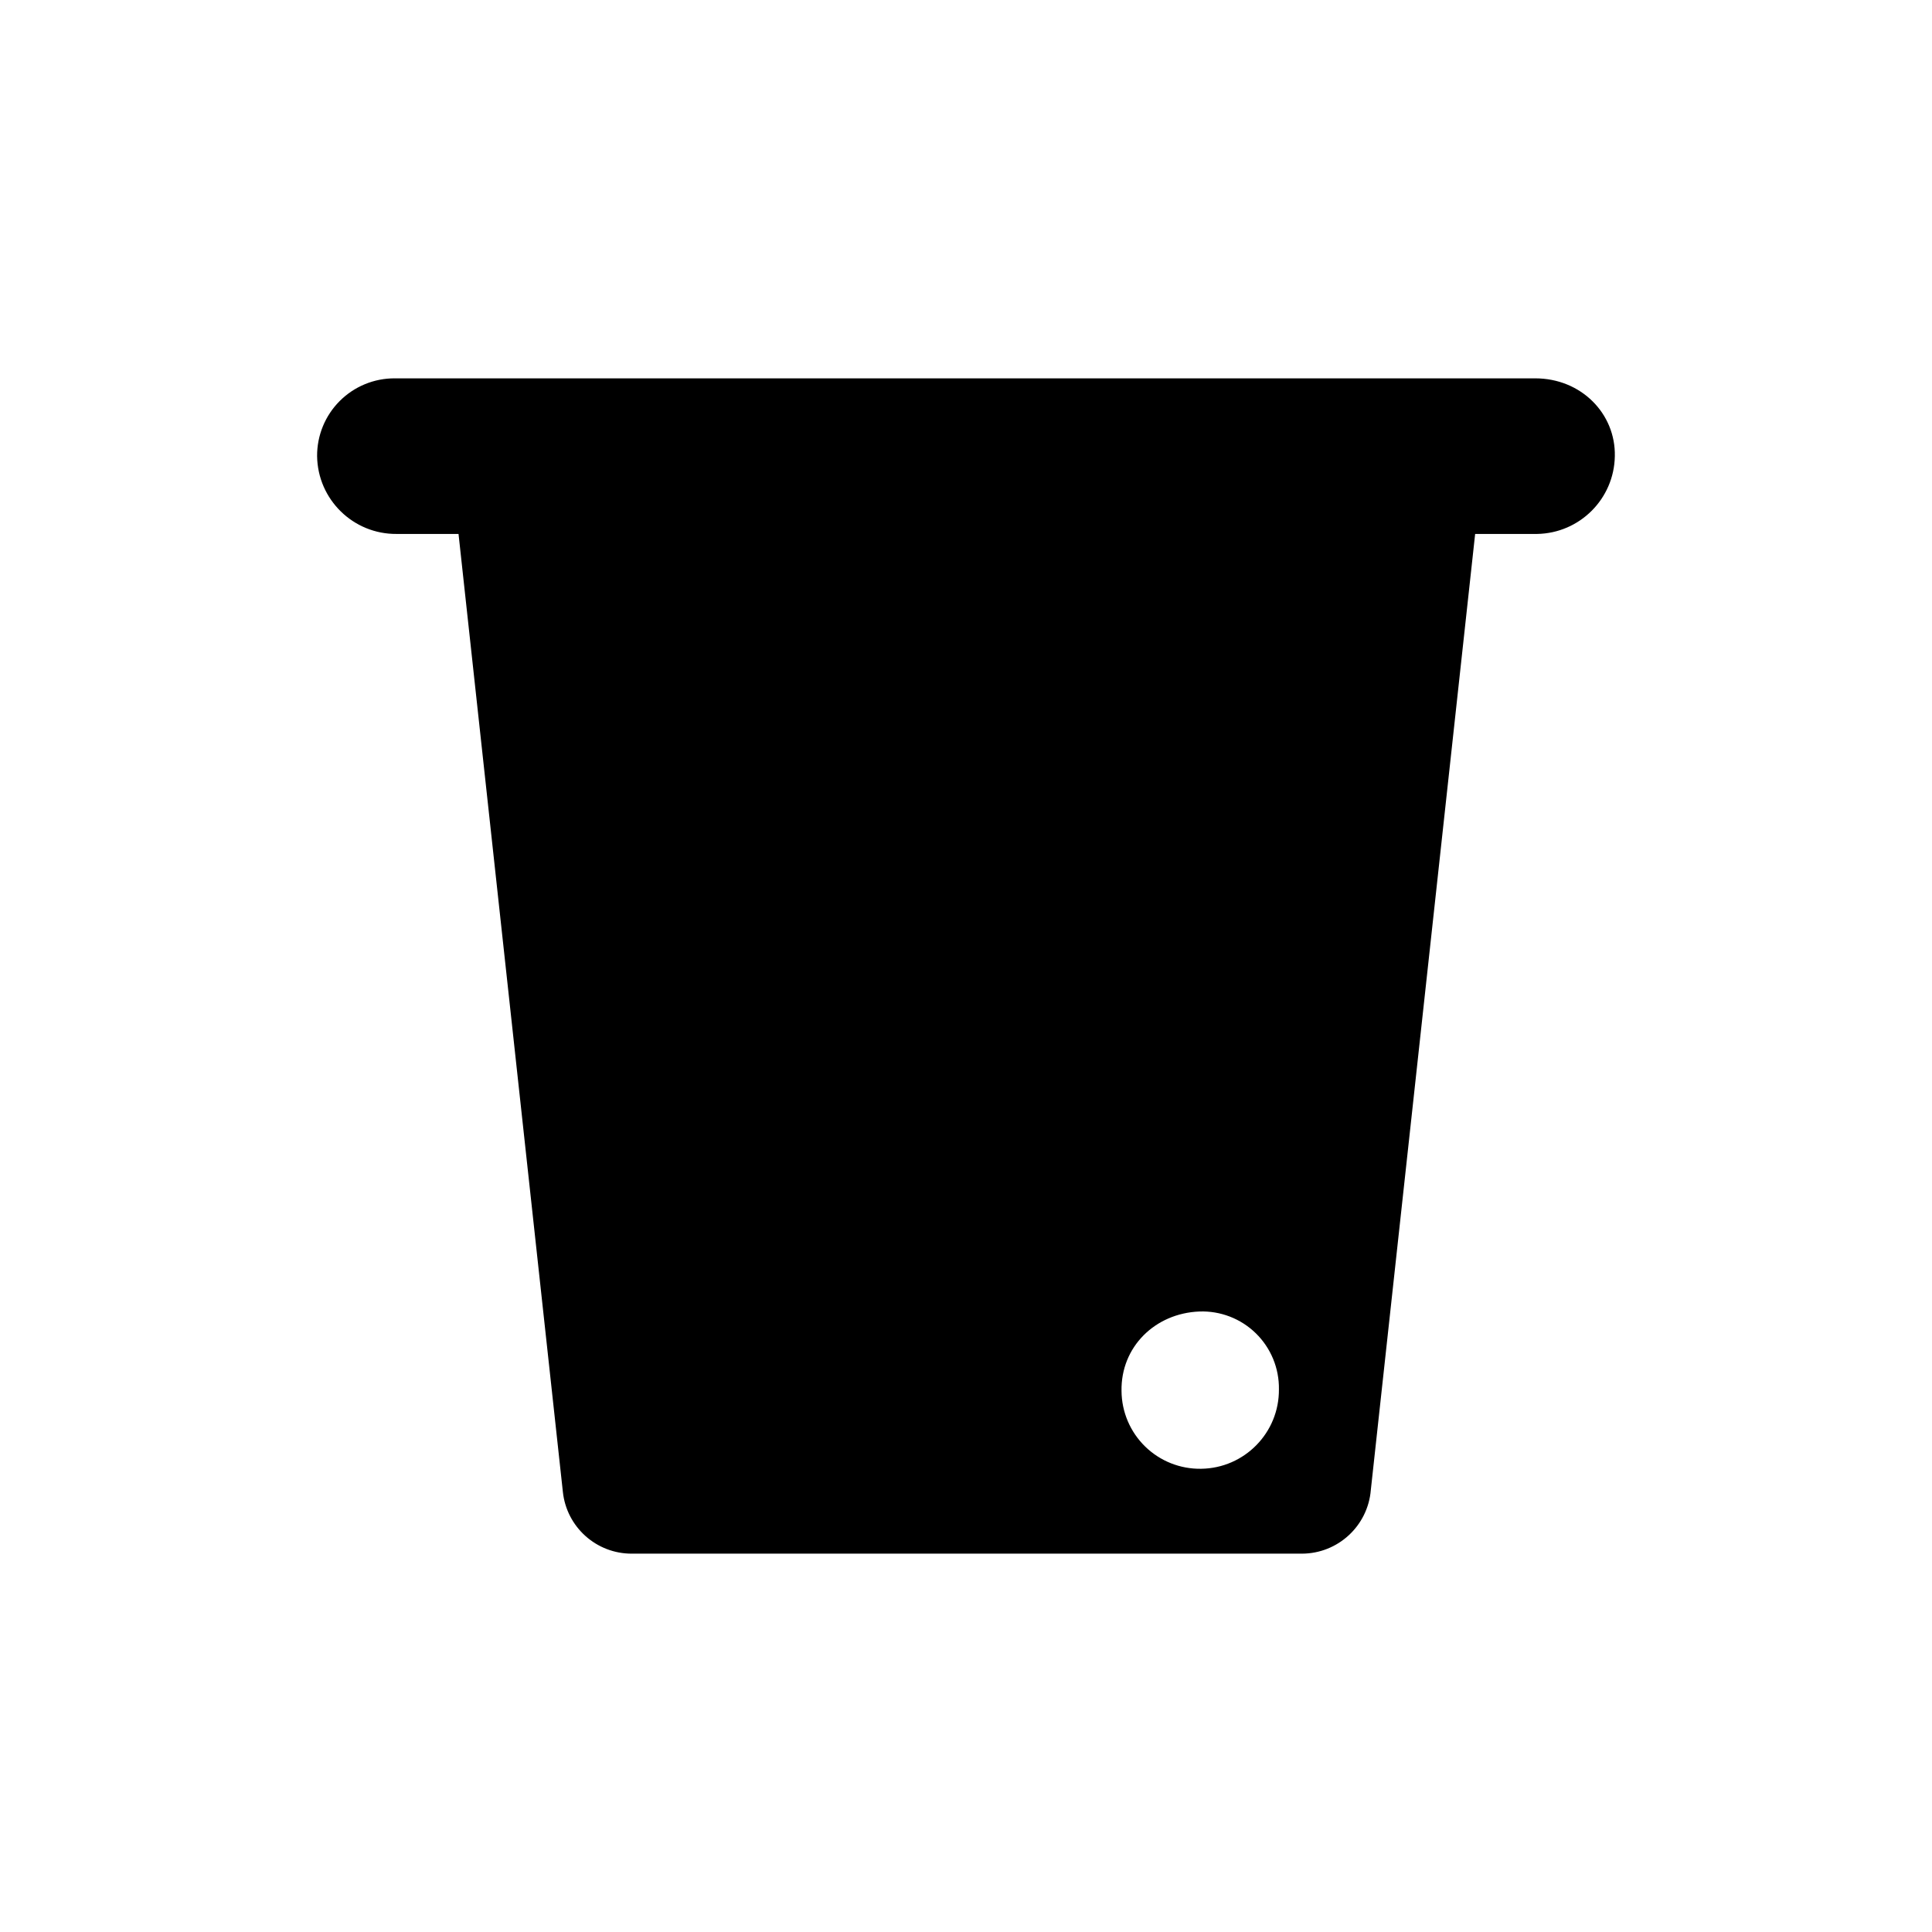
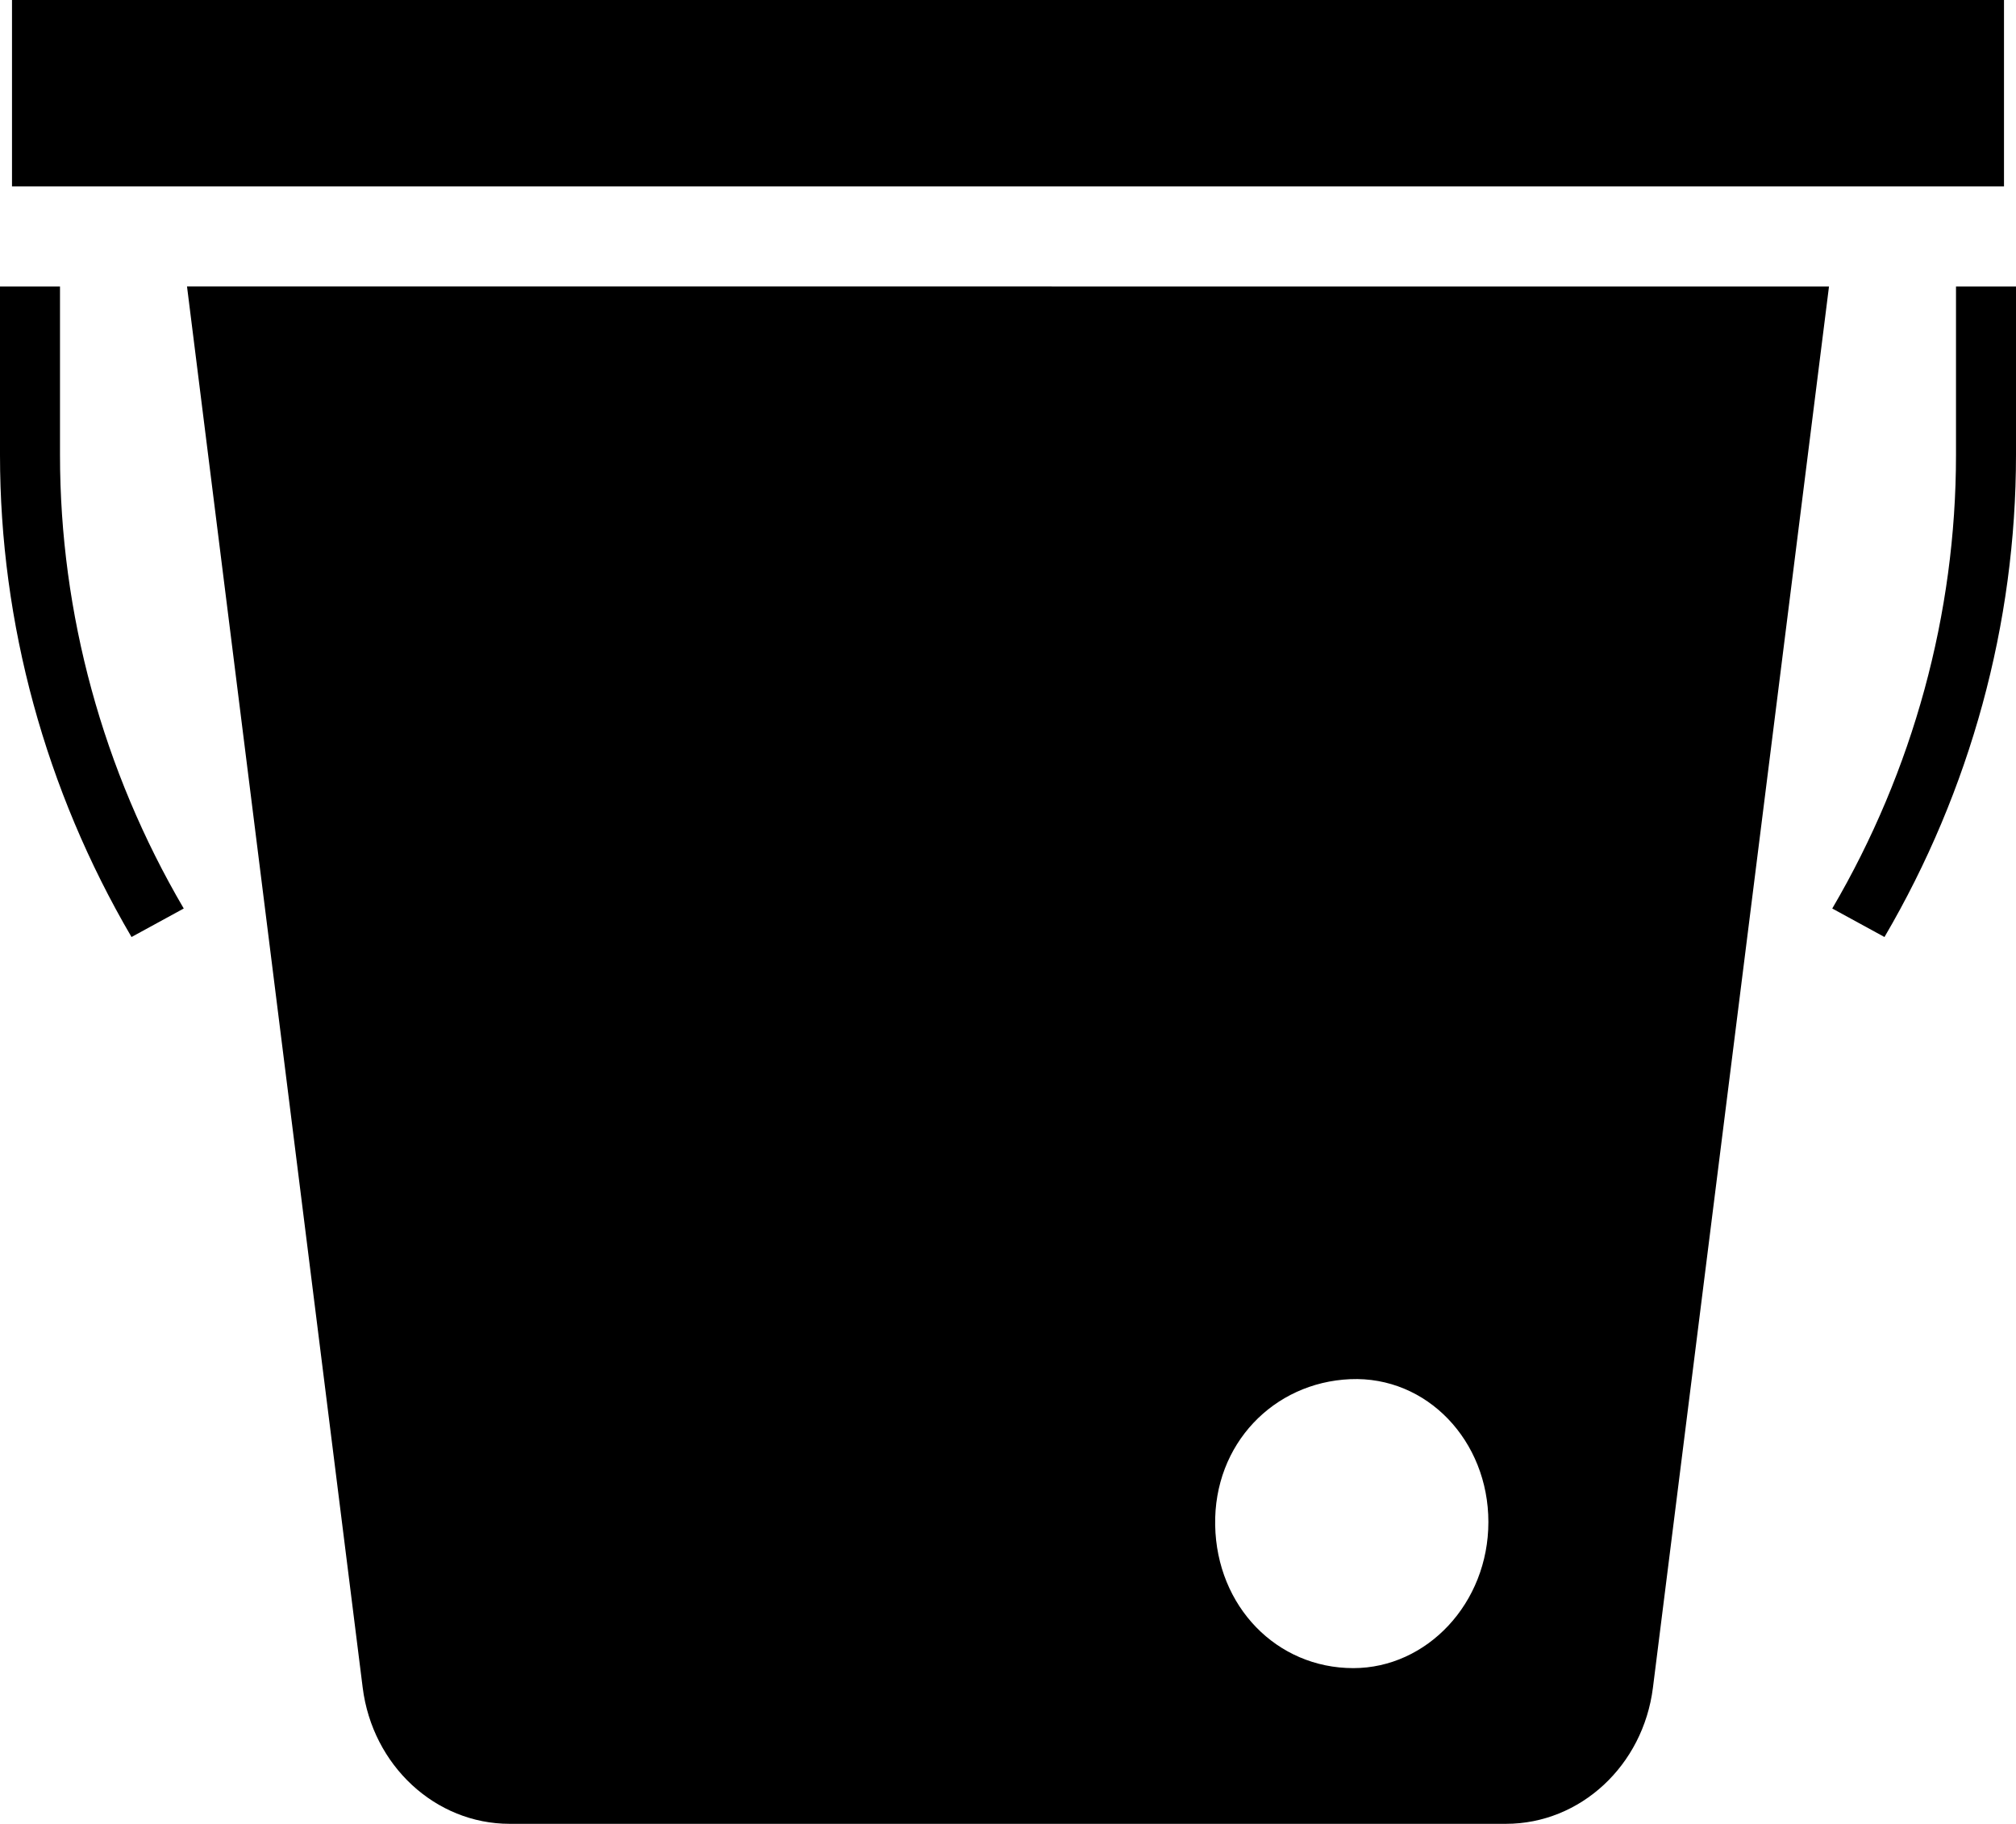
- <svg xmlns="http://www.w3.org/2000/svg" viewBox="0 0 300 300">
-   <path d="m238.39 58.75h-177.07a12 12 0 0 0 -12.08 12.08 12.25 12.25 0 0 0 12.36 12.08h9.6l16.2 148.73a10.73 10.73 0 0 0 10.71 9.61h104.05a10.76 10.76 0 0 0 10.7-9.88l16.2-148.46h9.61a12.28 12.28 0 0 0 12.08-12.08c.14-6.59-5.22-12.08-12.36-12.08zm-51.88 169.32a12.16 12.16 0 0 1 -12.36-12.07c-.13-6.86 5.22-12.08 12.08-12.35a11.91 11.91 0 0 1 12.36 12.08 12.24 12.24 0 0 1 -12.08 12.34z" fill="currentColor" />
+ <svg xmlns="http://www.w3.org/2000/svg" height="19" viewBox="0 0 21 19" width="21">
+   <g fill="none" fill-rule="evenodd" transform="translate(-6 -7)">
+     <path d="m21 4.74v-1.755h-.625v1.755c0 1.652-.446 3.286-1.289 4.724l.544.297c.896-1.529 1.37-3.265 1.37-5.021zm-19.086 4.724c-.843-1.438-1.289-3.072-1.289-4.724v-1.755h-.625v1.755c0 1.756.474 3.492 1.37 5.021zm13.59 6.391c0-.845-.639-1.522-1.439-1.488-.799.034-1.423.676-1.407 1.522.016.845.64 1.488 1.439 1.488.767 0 1.407-.676 1.407-1.522zm3.548-12.87-1.834 14.596c-.102.812-.757 1.418-1.531 1.418h-10.378c-.774 0-1.429-.607-1.531-1.419l-1.83-14.596zm-18.927-1.043h20.75v-1.942h-20.75z" fill="currentColor" transform="translate(6 7)" />
+   </g>
</svg>
